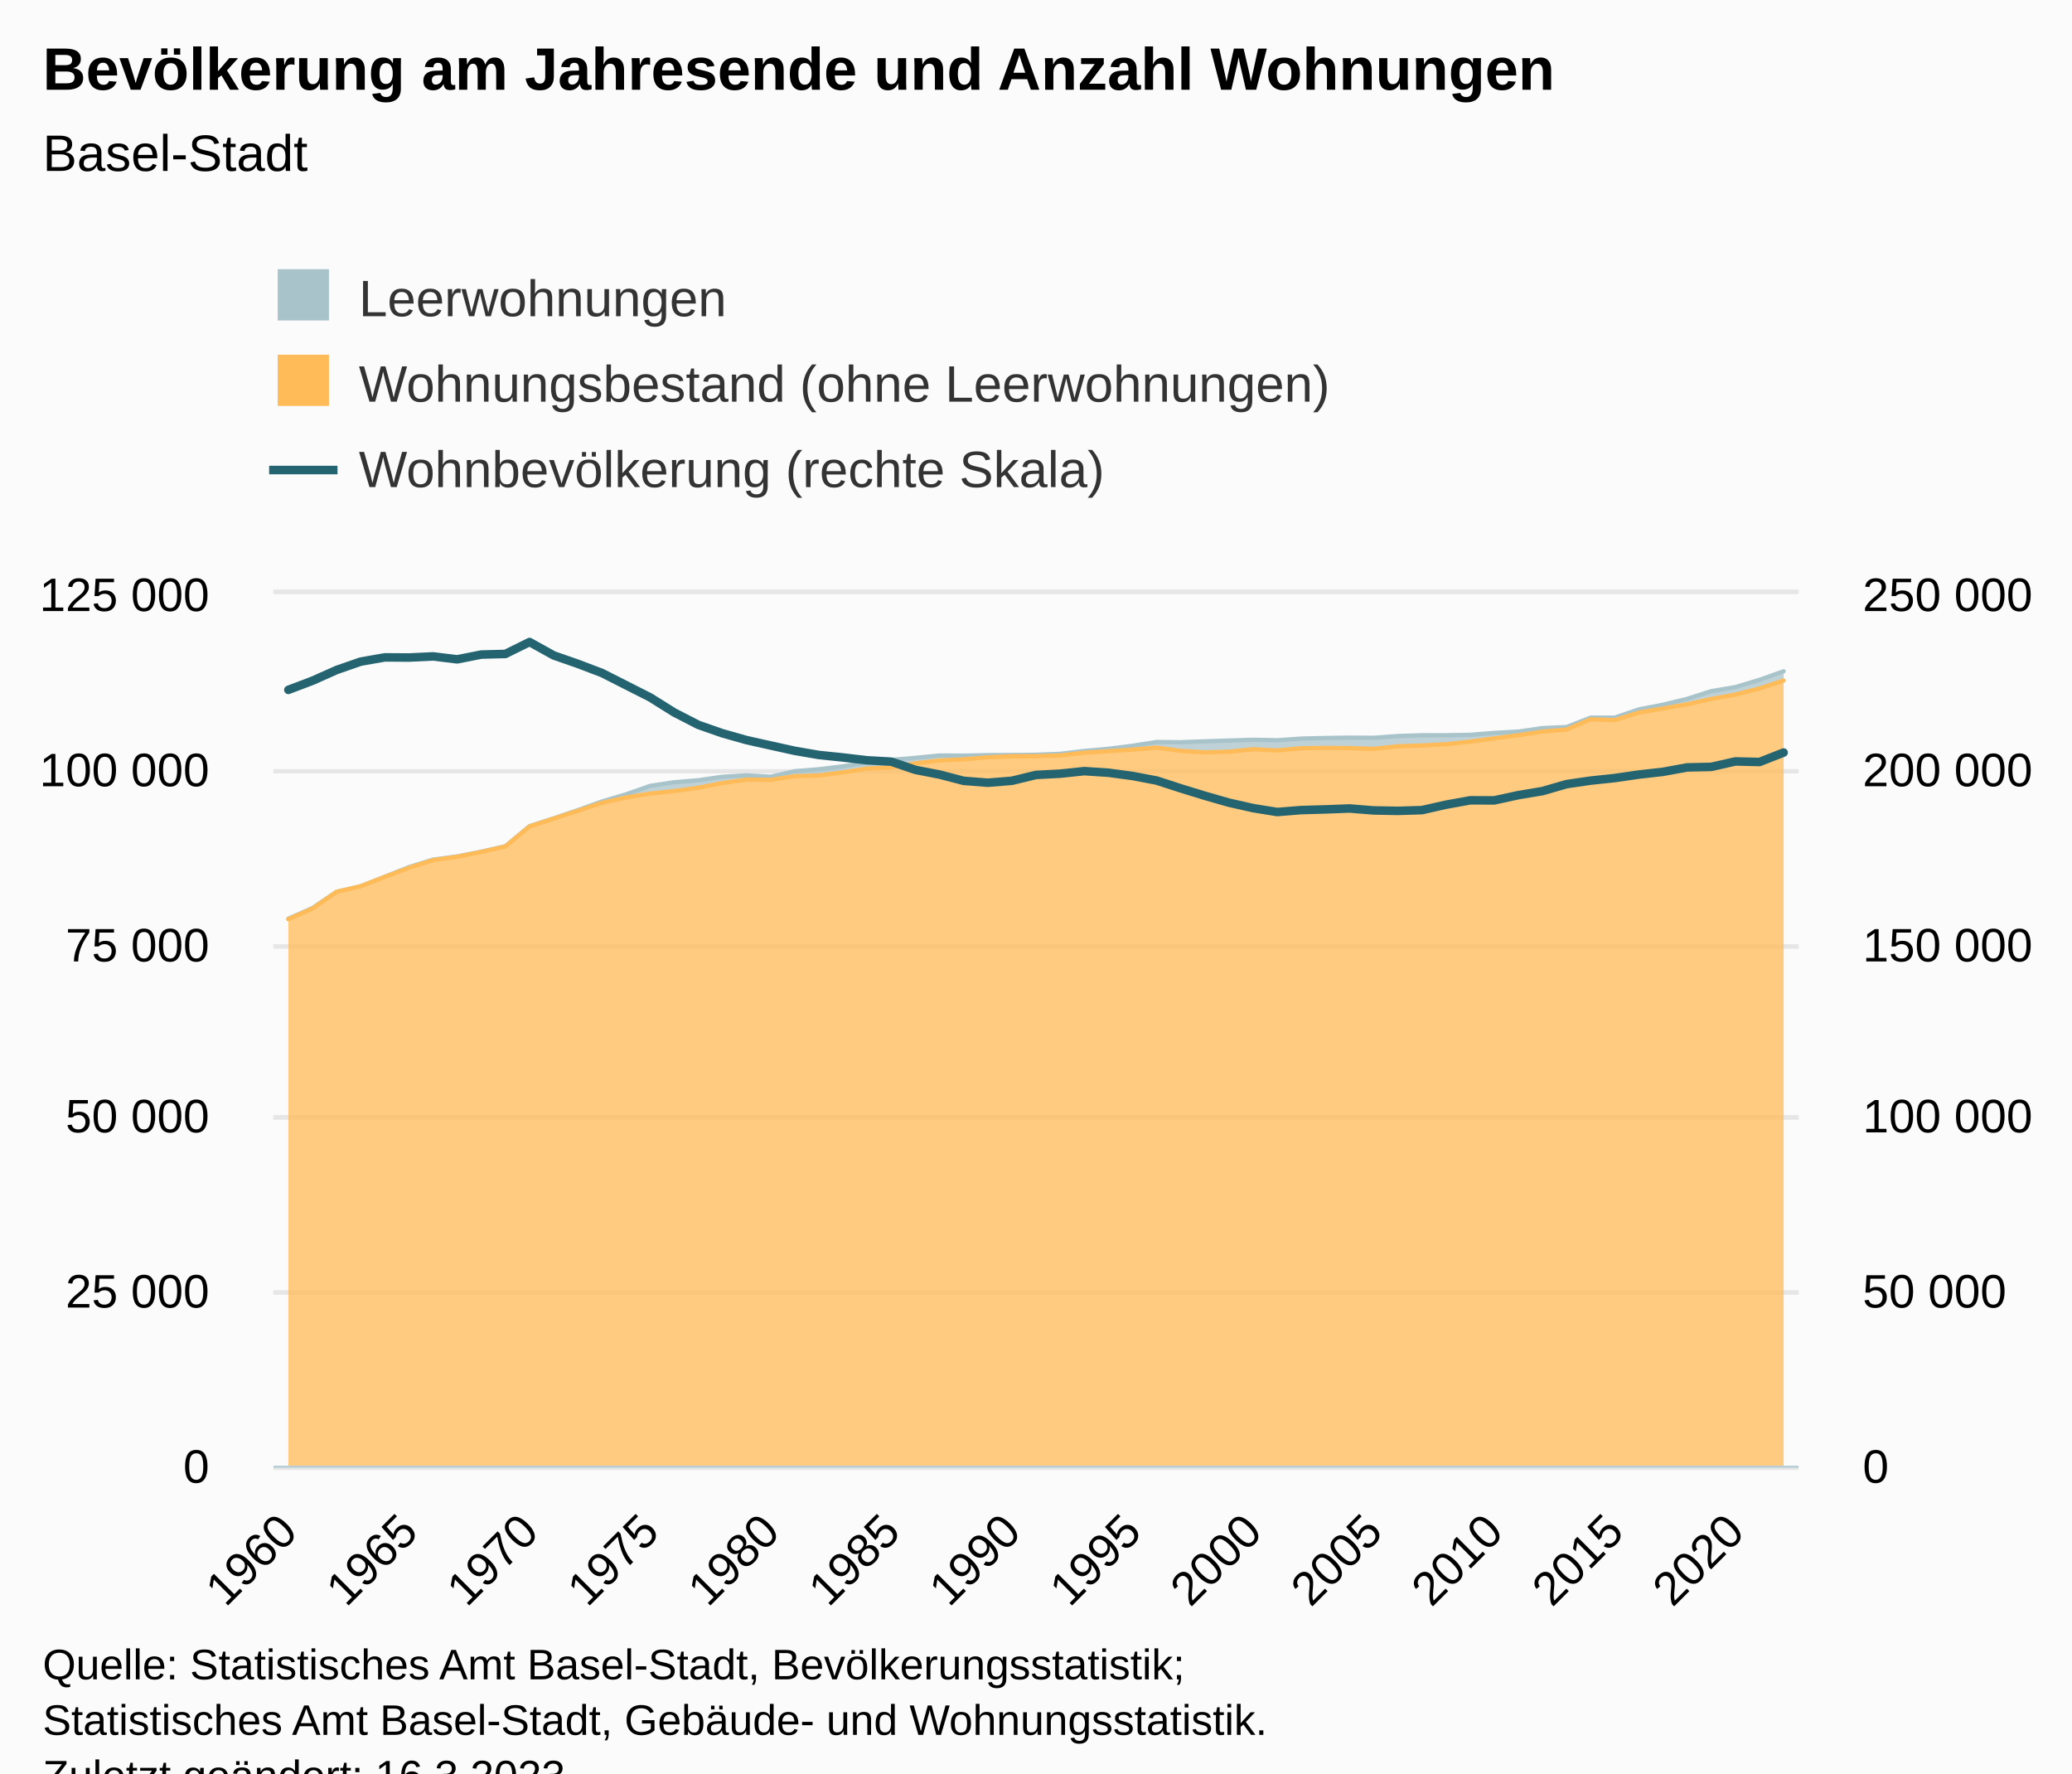
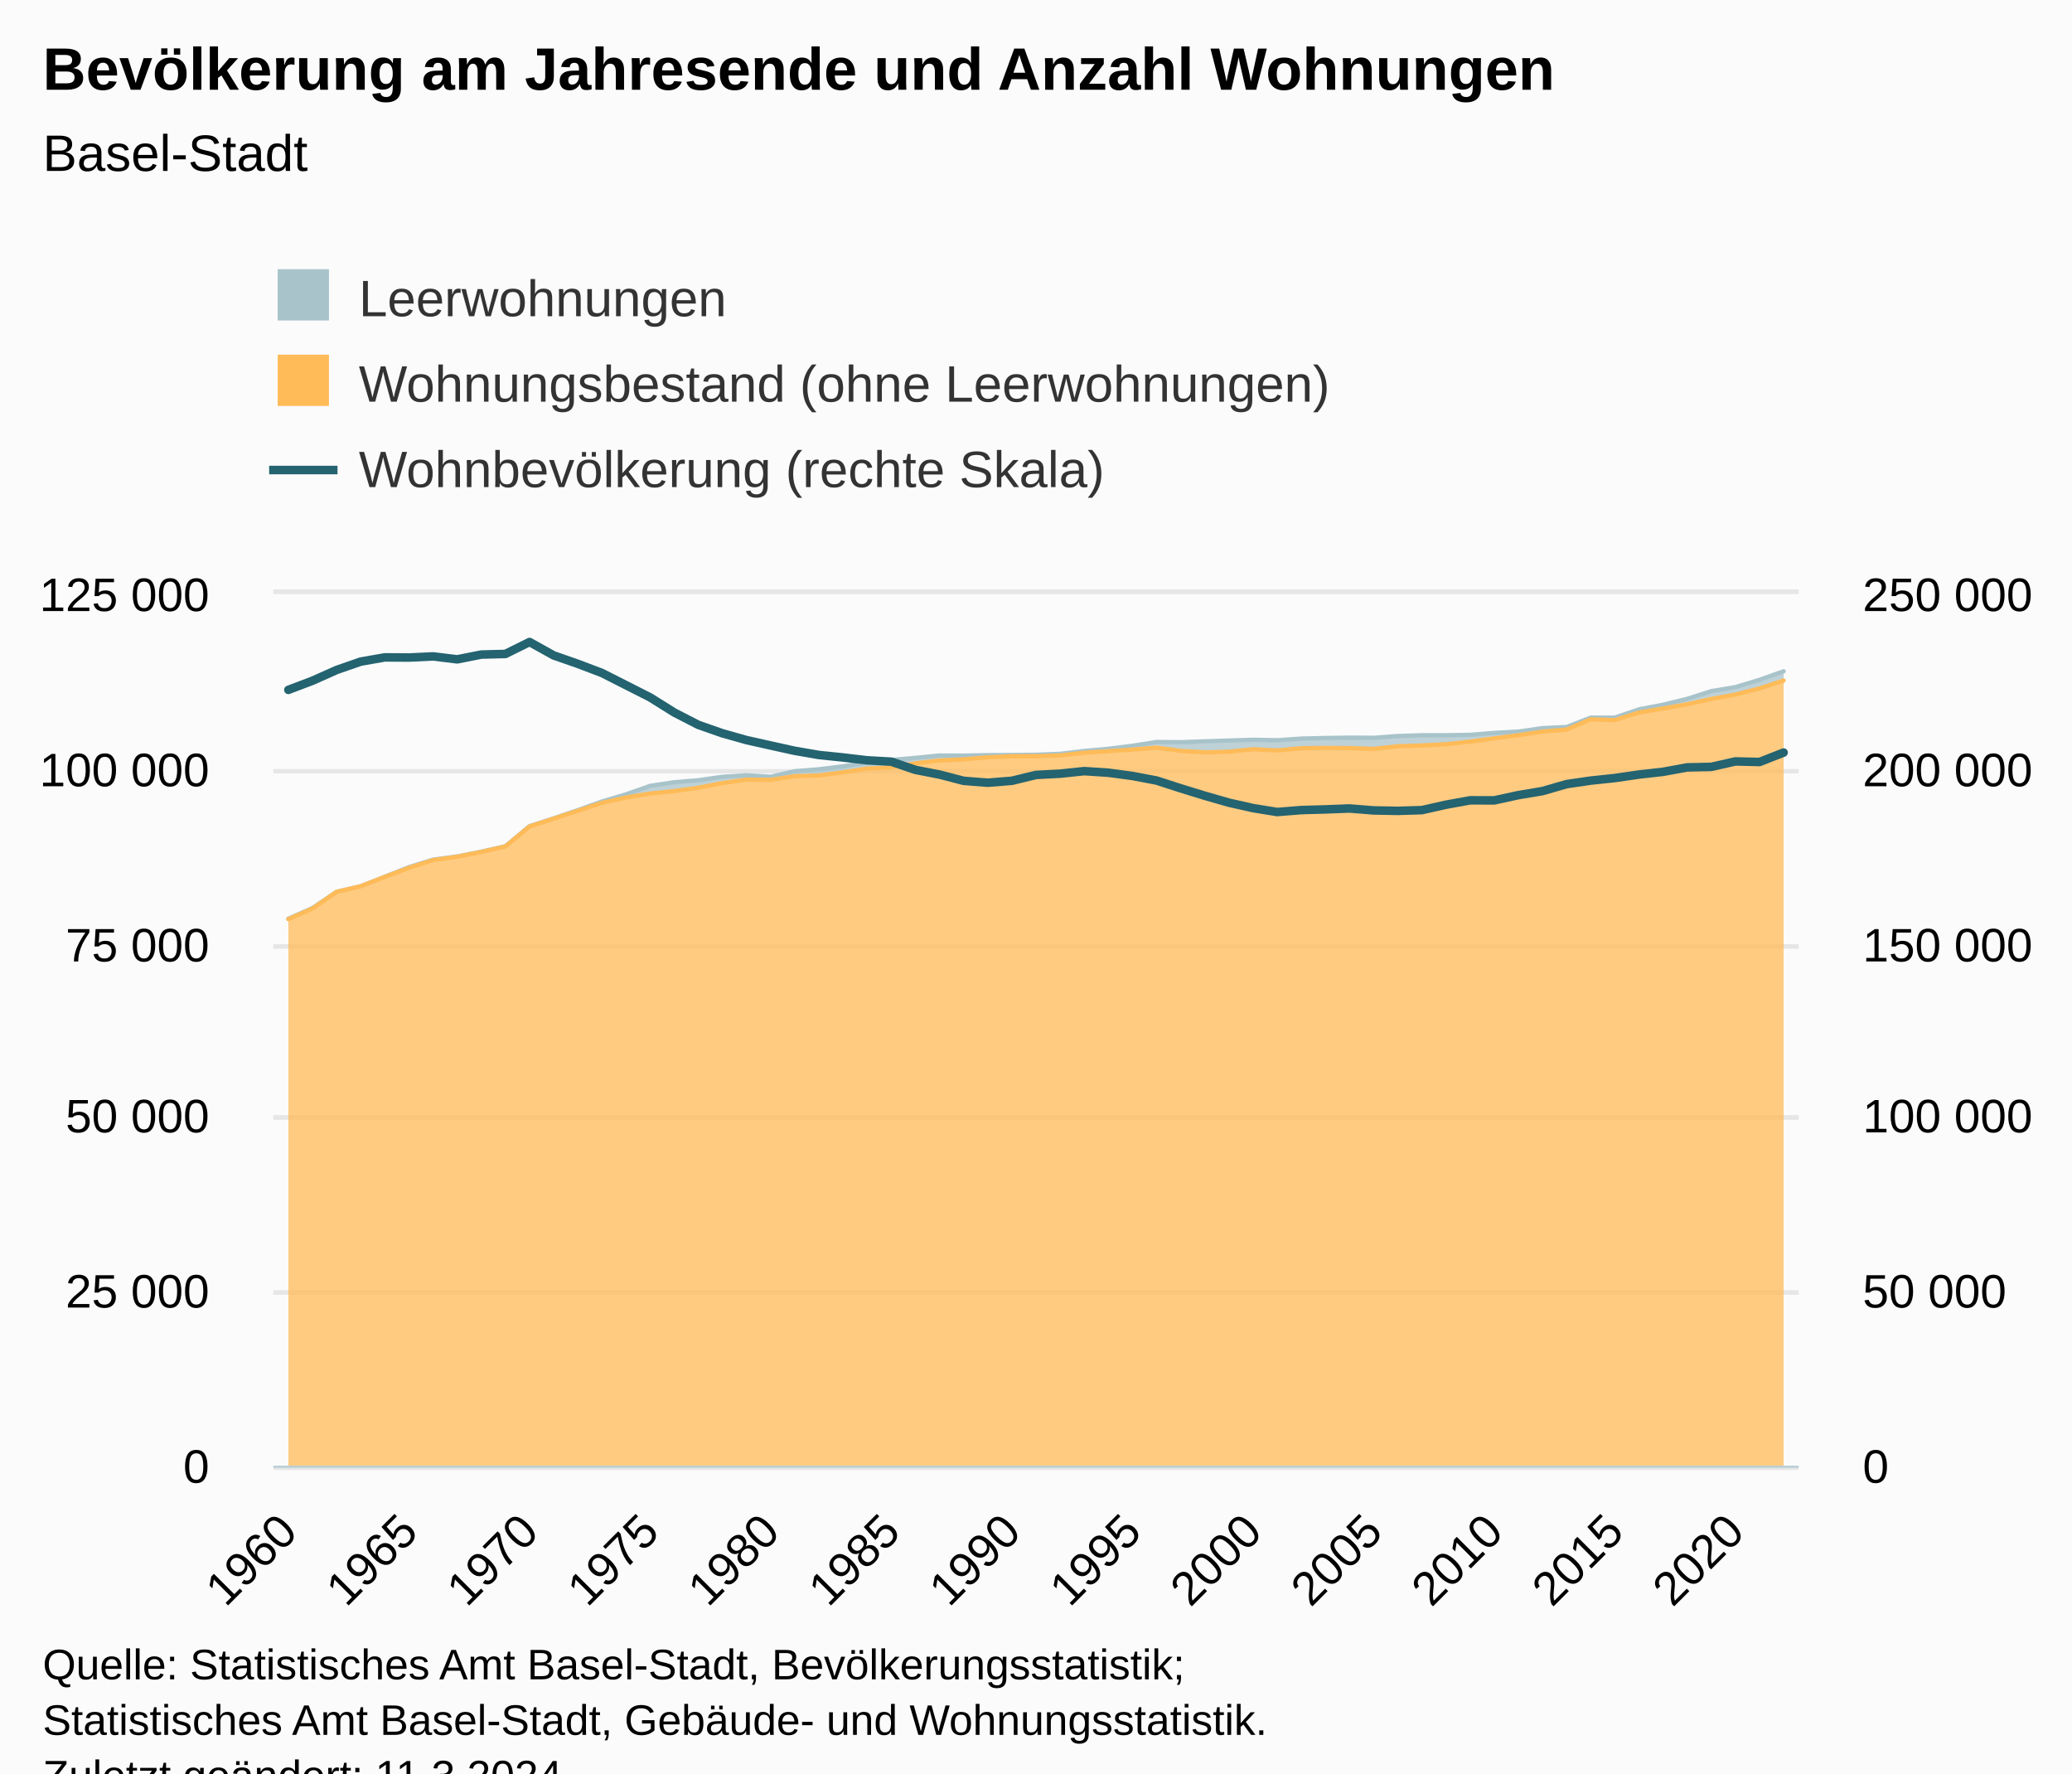
<svg xmlns="http://www.w3.org/2000/svg" version="1.1" class="highcharts-root" style="font-family:Arial;font-size:12px;" viewBox="0 0 485 415">
  <defs>
-     <clipPath id="highcharts-khh0l6w-198-">
+     <clipPath id="highcharts-4fbpckc-198-">
      <rect x="0" y="0" width="357" height="204" fill="none" />
    </clipPath>
-     <clipPath id="highcharts-khh0l6w-262-">
+     <clipPath id="highcharts-4fbpckc-262-">
      <rect x="0" y="0" width="357" height="204" fill="none" />
    </clipPath>
-     <clipPath id="highcharts-khh0l6w-389-">
+     <clipPath id="highcharts-4fbpckc-389-">
      <rect x="0" y="0" width="357" height="204" fill="none" />
    </clipPath>
-     <clipPath id="highcharts-khh0l6w-390-">
+     <clipPath id="highcharts-4fbpckc-390-">
      <rect x="64" y="139" width="357" height="204" fill="none" />
    </clipPath>
  </defs>
  <rect fill="#fbfbfb" class="highcharts-background" x="0" y="0" width="485" height="428" rx="0" ry="0" />
  <rect fill="none" class="highcharts-plot-background" x="64" y="139" width="357" height="204" />
  <g class="highcharts-pane-group" data-z-index="0" />
  <g class="highcharts-grid highcharts-xaxis-grid" data-z-index="1">
    <path fill="none" data-z-index="1" class="highcharts-grid-line" d="M 66.5 139 L 66.5 343" opacity="1" />
    <path fill="none" data-z-index="1" class="highcharts-grid-line" d="M 95.5 139 L 95.5 343" opacity="1" />
    <path fill="none" data-z-index="1" class="highcharts-grid-line" d="M 123.5 139 L 123.5 343" opacity="1" />
    <path fill="none" data-z-index="1" class="highcharts-grid-line" d="M 151.5 139 L 151.5 343" opacity="1" />
    <path fill="none" data-z-index="1" class="highcharts-grid-line" d="M 179.5 139 L 179.5 343" opacity="1" />
    <path fill="none" data-z-index="1" class="highcharts-grid-line" d="M 208.5 139 L 208.5 343" opacity="1" />
    <path fill="none" data-z-index="1" class="highcharts-grid-line" d="M 236.5 139 L 236.5 343" opacity="1" />
    <path fill="none" data-z-index="1" class="highcharts-grid-line" d="M 264.5 139 L 264.5 343" opacity="1" />
    <path fill="none" data-z-index="1" class="highcharts-grid-line" d="M 292.5 139 L 292.5 343" opacity="1" />
    <path fill="none" data-z-index="1" class="highcharts-grid-line" d="M 321.5 139 L 321.5 343" opacity="1" />
    <path fill="none" data-z-index="1" class="highcharts-grid-line" d="M 349.5 139 L 349.5 343" opacity="1" />
    <path fill="none" data-z-index="1" class="highcharts-grid-line" d="M 377.5 139 L 377.5 343" opacity="1" />
    <path fill="none" data-z-index="1" class="highcharts-grid-line" d="M 405.5 139 L 405.5 343" opacity="1" />
  </g>
  <g class="highcharts-grid highcharts-yaxis-grid" data-z-index="1">
    <path fill="none" stroke="#e6e6e6" stroke-width="1" data-z-index="1" class="highcharts-grid-line" d="M 64 343.5 L 421 343.5" opacity="1" />
    <path fill="none" stroke="#e6e6e6" stroke-width="1" data-z-index="1" class="highcharts-grid-line" d="M 64 302.5 L 421 302.5" opacity="1" />
    <path fill="none" stroke="#e6e6e6" stroke-width="1" data-z-index="1" class="highcharts-grid-line" d="M 64 261.5 L 421 261.5" opacity="1" />
    <path fill="none" stroke="#e6e6e6" stroke-width="1" data-z-index="1" class="highcharts-grid-line" d="M 64 221.5 L 421 221.5" opacity="1" />
    <path fill="none" stroke="#e6e6e6" stroke-width="1" data-z-index="1" class="highcharts-grid-line" d="M 64 180.5 L 421 180.5" opacity="1" />
    <path fill="none" stroke="#e6e6e6" stroke-width="1" data-z-index="1" class="highcharts-grid-line" d="M 64 138.5 L 421 138.5" opacity="1" />
  </g>
  <g class="highcharts-grid highcharts-yaxis-grid" data-z-index="1">
    <path fill="none" stroke="#e6e6e6" stroke-width="1" data-z-index="1" class="highcharts-grid-line" d="M 64 343.5 L 421 343.5" opacity="1" />
    <path fill="none" stroke="#e6e6e6" stroke-width="1" data-z-index="1" class="highcharts-grid-line" d="M 64 302.5 L 421 302.5" opacity="1" />
    <path fill="none" stroke="#e6e6e6" stroke-width="1" data-z-index="1" class="highcharts-grid-line" d="M 64 261.5 L 421 261.5" opacity="1" />
    <path fill="none" stroke="#e6e6e6" stroke-width="1" data-z-index="1" class="highcharts-grid-line" d="M 64 221.5 L 421 221.5" opacity="1" />
    <path fill="none" stroke="#e6e6e6" stroke-width="1" data-z-index="1" class="highcharts-grid-line" d="M 64 180.5 L 421 180.5" opacity="1" />
    <path fill="none" stroke="#e6e6e6" stroke-width="1" data-z-index="1" class="highcharts-grid-line" d="M 64 138.5 L 421 138.5" opacity="1" />
  </g>
  <rect fill="none" class="highcharts-plot-border" data-z-index="1" x="64" y="139" width="357" height="204" />
  <g class="highcharts-axis highcharts-xaxis" data-z-index="2">
    <path fill="none" class="highcharts-axis-line" stroke="#B9CFD7" stroke-width="0.5" data-z-index="7" d="M 64 343.25 L 421 343.25" />
  </g>
  <g class="highcharts-axis highcharts-yaxis" data-z-index="2">
    <path fill="none" class="highcharts-axis-line" data-z-index="7" d="M 64 139 L 64 343" />
  </g>
  <g class="highcharts-axis highcharts-yaxis" data-z-index="2">
    <path fill="none" class="highcharts-axis-line" data-z-index="7" d="M 421 139 L 421 343" />
  </g>
  <g class="highcharts-series-group" data-z-index="3">
-     <g class="highcharts-series highcharts-series-0 highcharts-area-series" data-z-index="0.1" opacity="1" transform="translate(64,139) scale(1 1)" clip-path="url(#highcharts-khh0l6w-262-)">
+     <g class="highcharts-series highcharts-series-0 highcharts-area-series" data-z-index="0.1" opacity="1" transform="translate(64,139) scale(1 1)" clip-path="url(#highcharts-4fbpckc-262-)">
      <path fill="rgb(168,195,202)" fill-opacity="0.75" d="M 3.5 75.992 L 9.145 73.494 L 14.79 69.69 L 20.435 68.395 L 26.081 66.163 L 31.726 63.929 L 37.371 62.169 L 43.016 61.424 L 48.661 60.307 L 54.306 59.033 L 59.952 54.334 L 65.597 52.508 L 71.242 50.595 L 76.887 48.572 L 82.532 46.891 L 88.177 44.911 L 93.823 44.057 L 99.468 43.592 L 105.113 42.778 L 110.758 42.439 L 116.403 42.77 L 122.048 41.472 L 127.694 41.025 L 133.339 40.333 L 138.984 39.499 L 144.629 38.838 L 150.274 38.355 L 155.919 37.8 L 161.565 37.831 L 167.21 37.716 L 172.855 37.689 L 178.5 37.631 L 184.145 37.409 L 189.79 36.741 L 195.435 36.239 L 201.081 35.525 L 206.726 34.641 L 212.371 34.69 L 218.016 34.483 L 223.661 34.3 L 229.306 34.122 L 234.952 34.233 L 240.597 33.843 L 246.242 33.704 L 251.887 33.621 L 257.532 33.658 L 263.177 33.247 L 268.823 33.061 L 274.468 33.059 L 280.113 32.97 L 285.758 32.513 L 291.403 32.206 L 297.048 31.393 L 302.694 31.137 L 308.339 28.935 L 313.984 28.935 L 319.629 27.005 L 325.274 25.916 L 330.919 24.547 L 336.565 22.737 L 342.21 21.795 L 347.855 20.092 L 353.5 18.096 L 353.5 20.263 L 347.855 22.107 L 342.21 23.546 L 336.565 24.571 L 330.919 25.823 L 325.274 26.807 L 319.629 27.742 L 313.984 29.525 L 308.339 29.335 L 302.694 31.726 L 297.048 32.209 L 291.403 33.058 L 285.758 33.791 L 280.113 34.551 L 274.468 35.171 L 268.823 35.457 L 263.177 35.648 L 257.532 36.247 L 251.887 36.072 L 246.242 36.022 L 240.597 36.1 L 234.952 36.625 L 229.306 36.341 L 223.661 36.914 L 218.016 37.058 L 212.371 36.728 L 206.726 35.953 L 201.081 36.423 L 195.435 36.789 L 189.79 37.146 L 184.145 37.792 L 178.5 37.96 L 172.855 37.975 L 167.21 38.22 L 161.565 38.698 L 155.919 38.964 L 150.274 39.627 L 144.629 40.596 L 138.984 40.859 L 133.339 41.737 L 127.694 42.481 L 122.048 42.639 L 116.403 43.499 L 110.758 43.444 L 105.113 44.245 L 99.468 45.348 L 93.823 46.127 L 88.177 46.708 L 82.532 47.627 L 76.887 48.891 L 71.242 50.754 L 65.597 52.583 L 59.952 54.416 L 54.306 59.082 L 48.661 60.376 L 43.016 61.494 L 37.371 62.28 L 31.726 64.089 L 26.081 66.209 L 20.435 68.402 L 14.79 69.709 L 9.145 73.621 L 3.5 76.115" class="highcharts-area" data-z-index="0" />
      <path fill="none" d="M 3.5 75.992 L 9.145 73.494 L 14.79 69.69 L 20.435 68.395 L 26.081 66.163 L 31.726 63.929 L 37.371 62.169 L 43.016 61.424 L 48.661 60.307 L 54.306 59.033 L 59.952 54.334 L 65.597 52.508 L 71.242 50.595 L 76.887 48.572 L 82.532 46.891 L 88.177 44.911 L 93.823 44.057 L 99.468 43.592 L 105.113 42.778 L 110.758 42.439 L 116.403 42.77 L 122.048 41.472 L 127.694 41.025 L 133.339 40.333 L 138.984 39.499 L 144.629 38.838 L 150.274 38.355 L 155.919 37.8 L 161.565 37.831 L 167.21 37.716 L 172.855 37.689 L 178.5 37.631 L 184.145 37.409 L 189.79 36.741 L 195.435 36.239 L 201.081 35.525 L 206.726 34.641 L 212.371 34.69 L 218.016 34.483 L 223.661 34.3 L 229.306 34.122 L 234.952 34.233 L 240.597 33.843 L 246.242 33.704 L 251.887 33.621 L 257.532 33.658 L 263.177 33.247 L 268.823 33.061 L 274.468 33.059 L 280.113 32.97 L 285.758 32.513 L 291.403 32.206 L 297.048 31.393 L 302.694 31.137 L 308.339 28.935 L 313.984 28.935 L 319.629 27.005 L 325.274 25.916 L 330.919 24.547 L 336.565 22.737 L 342.21 21.795 L 347.855 20.092 L 353.5 18.096" class="highcharts-graph" data-z-index="1" stroke="#A8C3CA" stroke-width="1" stroke-linejoin="round" stroke-linecap="round" />
    </g>
    <g class="highcharts-markers highcharts-series-0 highcharts-area-series" data-z-index="0.1" opacity="1" transform="translate(64,139) scale(1 1)" clip-path="none" />
-     <g class="highcharts-series highcharts-series-1 highcharts-area-series" data-z-index="0.1" opacity="1" transform="translate(64,139) scale(1 1)" clip-path="url(#highcharts-khh0l6w-262-)">
+     <g class="highcharts-series highcharts-series-1 highcharts-area-series" data-z-index="0.1" opacity="1" transform="translate(64,139) scale(1 1)" clip-path="url(#highcharts-4fbpckc-262-)">
      <path fill="rgb(255,187,88)" fill-opacity="0.75" d="M 3.5 76.115 L 9.145 73.621 L 14.79 69.709 L 20.435 68.402 L 26.081 66.209 L 31.726 64.089 L 37.371 62.28 L 43.016 61.494 L 48.661 60.376 L 54.306 59.082 L 59.952 54.416 L 65.597 52.583 L 71.242 50.754 L 76.887 48.891 L 82.532 47.627 L 88.177 46.708 L 93.823 46.127 L 99.468 45.348 L 105.113 44.245 L 110.758 43.444 L 116.403 43.499 L 122.048 42.639 L 127.694 42.481 L 133.339 41.737 L 138.984 40.859 L 144.629 40.596 L 150.274 39.627 L 155.919 38.964 L 161.565 38.698 L 167.21 38.22 L 172.855 37.975 L 178.5 37.96 L 184.145 37.792 L 189.79 37.146 L 195.435 36.789 L 201.081 36.423 L 206.726 35.953 L 212.371 36.728 L 218.016 37.058 L 223.661 36.914 L 229.306 36.341 L 234.952 36.625 L 240.597 36.1 L 246.242 36.022 L 251.887 36.072 L 257.532 36.247 L 263.177 35.648 L 268.823 35.457 L 274.468 35.171 L 280.113 34.551 L 285.758 33.791 L 291.403 33.058 L 297.048 32.209 L 302.694 31.726 L 308.339 29.335 L 313.984 29.525 L 319.629 27.742 L 325.274 26.807 L 330.919 25.823 L 336.565 24.571 L 342.21 23.546 L 347.855 22.107 L 353.5 20.263 L 353.5 204 L 347.855 204 L 342.21 204 L 336.565 204 L 330.919 204 L 325.274 204 L 319.629 204 L 313.984 204 L 308.339 204 L 302.694 204 L 297.048 204 L 291.403 204 L 285.758 204 L 280.113 204 L 274.468 204 L 268.823 204 L 263.177 204 L 257.532 204 L 251.887 204 L 246.242 204 L 240.597 204 L 234.952 204 L 229.306 204 L 223.661 204 L 218.016 204 L 212.371 204 L 206.726 204 L 201.081 204 L 195.435 204 L 189.79 204 L 184.145 204 L 178.5 204 L 172.855 204 L 167.21 204 L 161.565 204 L 155.919 204 L 150.274 204 L 144.629 204 L 138.984 204 L 133.339 204 L 127.694 204 L 122.048 204 L 116.403 204 L 110.758 204 L 105.113 204 L 99.468 204 L 93.823 204 L 88.177 204 L 82.532 204 L 76.887 204 L 71.242 204 L 65.597 204 L 59.952 204 L 54.306 204 L 48.661 204 L 43.016 204 L 37.371 204 L 31.726 204 L 26.081 204 L 20.435 204 L 14.79 204 L 9.145 204 L 3.5 204" class="highcharts-area" data-z-index="0" />
      <path fill="none" d="M 3.5 76.115 L 9.145 73.621 L 14.79 69.709 L 20.435 68.402 L 26.081 66.209 L 31.726 64.089 L 37.371 62.28 L 43.016 61.494 L 48.661 60.376 L 54.306 59.082 L 59.952 54.416 L 65.597 52.583 L 71.242 50.754 L 76.887 48.891 L 82.532 47.627 L 88.177 46.708 L 93.823 46.127 L 99.468 45.348 L 105.113 44.245 L 110.758 43.444 L 116.403 43.499 L 122.048 42.639 L 127.694 42.481 L 133.339 41.737 L 138.984 40.859 L 144.629 40.596 L 150.274 39.627 L 155.919 38.964 L 161.565 38.698 L 167.21 38.22 L 172.855 37.975 L 178.5 37.96 L 184.145 37.792 L 189.79 37.146 L 195.435 36.789 L 201.081 36.423 L 206.726 35.953 L 212.371 36.728 L 218.016 37.058 L 223.661 36.914 L 229.306 36.341 L 234.952 36.625 L 240.597 36.1 L 246.242 36.022 L 251.887 36.072 L 257.532 36.247 L 263.177 35.648 L 268.823 35.457 L 274.468 35.171 L 280.113 34.551 L 285.758 33.791 L 291.403 33.058 L 297.048 32.209 L 302.694 31.726 L 308.339 29.335 L 313.984 29.525 L 319.629 27.742 L 325.274 26.807 L 330.919 25.823 L 336.565 24.571 L 342.21 23.546 L 347.855 22.107 L 353.5 20.263" class="highcharts-graph" data-z-index="1" stroke="#FFBB58" stroke-width="1" stroke-linejoin="round" stroke-linecap="round" />
    </g>
    <g class="highcharts-markers highcharts-series-1 highcharts-area-series" data-z-index="0.1" opacity="1" transform="translate(64,139) scale(1 1)" clip-path="none" />
-     <g class="highcharts-series highcharts-series-2 highcharts-line-series" data-z-index="0.1" opacity="1" transform="translate(64,139) scale(1 1)" clip-path="url(#highcharts-khh0l6w-389-)">
+     <g class="highcharts-series highcharts-series-2 highcharts-line-series" data-z-index="0.1" opacity="1" transform="translate(64,139) scale(1 1)" clip-path="url(#highcharts-4fbpckc-389-)">
      <path fill="none" d="M 3.5 22.449 L 9.145 20.309 L 14.79 17.793 L 20.435 15.831 L 26.081 14.843 L 31.726 14.881 L 37.371 14.614 L 43.016 15.304 L 48.661 14.185 L 54.306 14.039 L 59.952 11.245 L 65.597 14.379 L 71.242 16.348 L 76.887 18.488 L 82.532 21.349 L 88.177 24.207 L 93.823 27.741 L 99.468 30.644 L 105.113 32.614 L 110.758 34.208 L 116.403 35.469 L 122.048 36.715 L 127.694 37.684 L 133.339 38.267 L 138.984 38.933 L 144.629 39.247 L 150.274 41.169 L 155.919 42.266 L 161.565 43.734 L 167.21 44.179 L 172.855 43.722 L 178.5 42.355 L 184.145 42.06 L 189.79 41.464 L 195.435 41.837 L 201.081 42.594 L 206.726 43.665 L 212.371 45.49 L 218.016 47.229 L 223.661 48.845 L 229.306 50.118 L 234.952 51.033 L 240.597 50.58 L 246.242 50.418 L 251.887 50.203 L 257.532 50.657 L 263.177 50.762 L 268.823 50.592 L 274.468 49.322 L 280.113 48.295 L 285.758 48.308 L 291.403 47.08 L 297.048 46.137 L 302.694 44.505 L 308.339 43.68 L 313.984 43.082 L 319.629 42.264 L 325.274 41.626 L 330.919 40.591 L 336.565 40.468 L 342.21 39.192 L 347.855 39.327 L 353.5 37.114" class="highcharts-graph" data-z-index="1" stroke="#246370" stroke-width="2" stroke-linejoin="round" stroke-linecap="round" />
    </g>
    <g class="highcharts-markers highcharts-series-2 highcharts-line-series" data-z-index="0.1" opacity="1" transform="translate(64,139) scale(1 1)" clip-path="none" />
  </g>
  <text x="10" text-anchor="start" class="highcharts-title" data-z-index="4" style="color:#000000;font-size:14px;font-weight:bold;fill:#000000;" y="21">
    <tspan>Bevölkerung am Jahresende und Anzahl Wohnungen</tspan>
  </text>
  <text x="10" text-anchor="start" class="highcharts-subtitle" data-z-index="4" style="color:#000000;font-size:12px;font-weight:normal;fill:#000000;" y="40">
    <tspan>Basel-Stadt</tspan>
  </text>
  <text x="10" text-anchor="start" class="highcharts-caption" data-z-index="4" style="color:#666666;fill:#666666;" y="390" />
  <g class="highcharts-legend" data-z-index="7" transform="translate(55,56)">
    <rect fill="none" class="highcharts-legend-box" rx="0" ry="0" x="0" y="0" width="496" height="71" visibility="visible" />
    <g data-z-index="1">
      <g>
        <g class="highcharts-legend-item highcharts-area-series highcharts-color-undefined highcharts-series-0" data-z-index="1" transform="translate(8,3)">
          <text x="21" style="color:#333333;cursor:pointer;font-size:12px;font-weight:normal;fill:#333333;" text-anchor="start" data-z-index="2" y="15">
            <tspan>Leerwohnungen</tspan>
          </text>
          <rect x="2" y="4" width="12" height="12" fill="#A8C3CA" class="highcharts-point" data-z-index="3" />
        </g>
        <g class="highcharts-legend-item highcharts-area-series highcharts-color-undefined highcharts-series-1" data-z-index="1" transform="translate(8,23)">
          <text x="21" y="15" style="color:#333333;cursor:pointer;font-size:12px;font-weight:normal;fill:#333333;" text-anchor="start" data-z-index="2">
            <tspan>Wohnungsbestand (ohne Leerwohnungen)</tspan>
          </text>
          <rect x="2" y="4" width="12" height="12" fill="#FFBB58" class="highcharts-point" data-z-index="3" />
        </g>
        <g class="highcharts-legend-item highcharts-line-series highcharts-color-undefined highcharts-series-2" data-z-index="1" transform="translate(8,43)">
          <path fill="none" d="M 0 11 L 16 11" class="highcharts-graph" stroke="#246370" stroke-width="2" />
          <text x="21" y="15" style="color:#333333;cursor:pointer;font-size:12px;font-weight:normal;fill:#333333;" text-anchor="start" data-z-index="2">
            <tspan>Wohnbevölkerung (rechte Skala)</tspan>
          </text>
        </g>
      </g>
    </g>
  </g>
  <g class="highcharts-axis-labels highcharts-xaxis-labels" data-z-index="7">
    <text x="70.093" style="color:#000000;cursor:default;font-size:11px;fill:#000000;" text-anchor="end" transform="translate(0,0) rotate(-45 70.09272 359)" y="359" opacity="1">1960</text>
    <text x="98.319" style="color:#000000;cursor:default;font-size:11px;fill:#000000;" text-anchor="end" transform="translate(0,0) rotate(-45 98.31853 359)" y="359" opacity="1">1965</text>
    <text x="126.544" style="color:#000000;cursor:default;font-size:11px;fill:#000000;" text-anchor="end" transform="translate(0,0) rotate(-45 126.5443 359)" y="359" opacity="1">1970</text>
    <text x="154.77" style="color:#000000;cursor:default;font-size:11px;fill:#000000;" text-anchor="end" transform="translate(0,0) rotate(-45 154.7701 359)" y="359" opacity="1">1975</text>
    <text x="182.996" style="color:#000000;cursor:default;font-size:11px;fill:#000000;" text-anchor="end" transform="translate(0,0) rotate(-45 182.996 359)" y="359" opacity="1">1980</text>
    <text x="211.222" style="color:#000000;cursor:default;font-size:11px;fill:#000000;" text-anchor="end" transform="translate(0,0) rotate(-45 211.2218 359)" y="359" opacity="1">1985</text>
    <text x="239.448" style="color:#000000;cursor:default;font-size:11px;fill:#000000;" text-anchor="end" transform="translate(0,0) rotate(-45 239.4476 359)" y="359" opacity="1">1990</text>
    <text x="267.673" style="color:#000000;cursor:default;font-size:11px;fill:#000000;" text-anchor="end" transform="translate(0,0) rotate(-45 267.6734 359)" y="359" opacity="1">1995</text>
    <text x="295.899" style="color:#000000;cursor:default;font-size:11px;fill:#000000;" text-anchor="end" transform="translate(0,0) rotate(-45 295.8992 359)" y="359" opacity="1">2000</text>
    <text x="324.125" style="color:#000000;cursor:default;font-size:11px;fill:#000000;" text-anchor="end" transform="translate(0,0) rotate(-45 324.125 359)" y="359" opacity="1">2005</text>
    <text x="352.351" style="color:#000000;cursor:default;font-size:11px;fill:#000000;" text-anchor="end" transform="translate(0,0) rotate(-45 352.3508 359)" y="359" opacity="1">2010</text>
    <text x="380.577" style="color:#000000;cursor:default;font-size:11px;fill:#000000;" text-anchor="end" transform="translate(0,0) rotate(-45 380.5766 359)" y="359" opacity="1">2015</text>
    <text x="408.802" style="color:#000000;cursor:default;font-size:11px;fill:#000000;" text-anchor="end" transform="translate(0,0) rotate(-45 408.8024 359)" y="359" opacity="1">2020</text>
  </g>
  <g class="highcharts-axis-labels highcharts-yaxis-labels" data-z-index="7">
    <text x="49" style="color:black;cursor:default;font-size:11px;fill:black;" text-anchor="end" transform="translate(0,0)" y="347" opacity="1">0</text>
    <text x="49" style="color:black;cursor:default;font-size:11px;fill:black;" text-anchor="end" transform="translate(0,0)" y="306" opacity="1">
      <tspan>25 000</tspan>
    </text>
    <text x="49" style="color:black;cursor:default;font-size:11px;fill:black;" text-anchor="end" transform="translate(0,0)" y="265" opacity="1">
      <tspan>50 000</tspan>
    </text>
    <text x="49" style="color:black;cursor:default;font-size:11px;fill:black;" text-anchor="end" transform="translate(0,0)" y="225" opacity="1">
      <tspan>75 000</tspan>
    </text>
    <text x="49" style="color:black;cursor:default;font-size:11px;fill:black;" text-anchor="end" transform="translate(0,0)" y="184" opacity="1">
      <tspan>100 000</tspan>
    </text>
    <text x="49" style="color:black;cursor:default;font-size:11px;fill:black;" text-anchor="end" transform="translate(0,0)" y="143" opacity="1">
      <tspan>125 000</tspan>
    </text>
  </g>
  <g class="highcharts-axis-labels highcharts-yaxis-labels" data-z-index="7">
    <text x="436" style="color:black;cursor:default;font-size:11px;fill:black;" text-anchor="start" transform="translate(0,0)" y="347" opacity="1">0</text>
    <text x="436" style="color:black;cursor:default;font-size:11px;fill:black;" text-anchor="start" transform="translate(0,0)" y="306" opacity="1">
      <tspan>50 000</tspan>
    </text>
    <text x="436" style="color:black;cursor:default;font-size:11px;fill:black;" text-anchor="start" transform="translate(0,0)" y="265" opacity="1">
      <tspan>100 000</tspan>
    </text>
    <text x="436" style="color:black;cursor:default;font-size:11px;fill:black;" text-anchor="start" transform="translate(0,0)" y="225" opacity="1">
      <tspan>150 000</tspan>
    </text>
    <text x="436" style="color:black;cursor:default;font-size:11px;fill:black;" text-anchor="start" transform="translate(0,0)" y="184" opacity="1">
      <tspan>200 000</tspan>
    </text>
    <text x="436" style="color:black;cursor:default;font-size:11px;fill:black;" text-anchor="start" transform="translate(0,0)" y="143" opacity="1">
      <tspan>250 000</tspan>
    </text>
  </g>
  <text x="10" class="highcharts-credits" text-anchor="start" data-z-index="8" style="cursor:default;color:#000000;font-size:10px;fill:#000000;" y="393">
    <tspan>Quelle: Statistisches Amt Basel-Stadt, Bevölkerungsstatistik;</tspan>
    <tspan x="10" dy="13">Statistisches Amt Basel-Stadt, Gebäude- und Wohnungsstatistik.</tspan>
-     <tspan x="10" dy="13">Zuletzt geändert: 16.3.2023</tspan>
+     <tspan x="10" dy="13">Zuletzt geändert: 11.3.2024</tspan>
  </text>
-   <g class="highcharts-control-points" data-z-index="99" clip-path="url(#highcharts-khh0l6w-390-)" />
+   <g class="highcharts-control-points" data-z-index="99" clip-path="url(#highcharts-4fbpckc-390-)" />
</svg>
